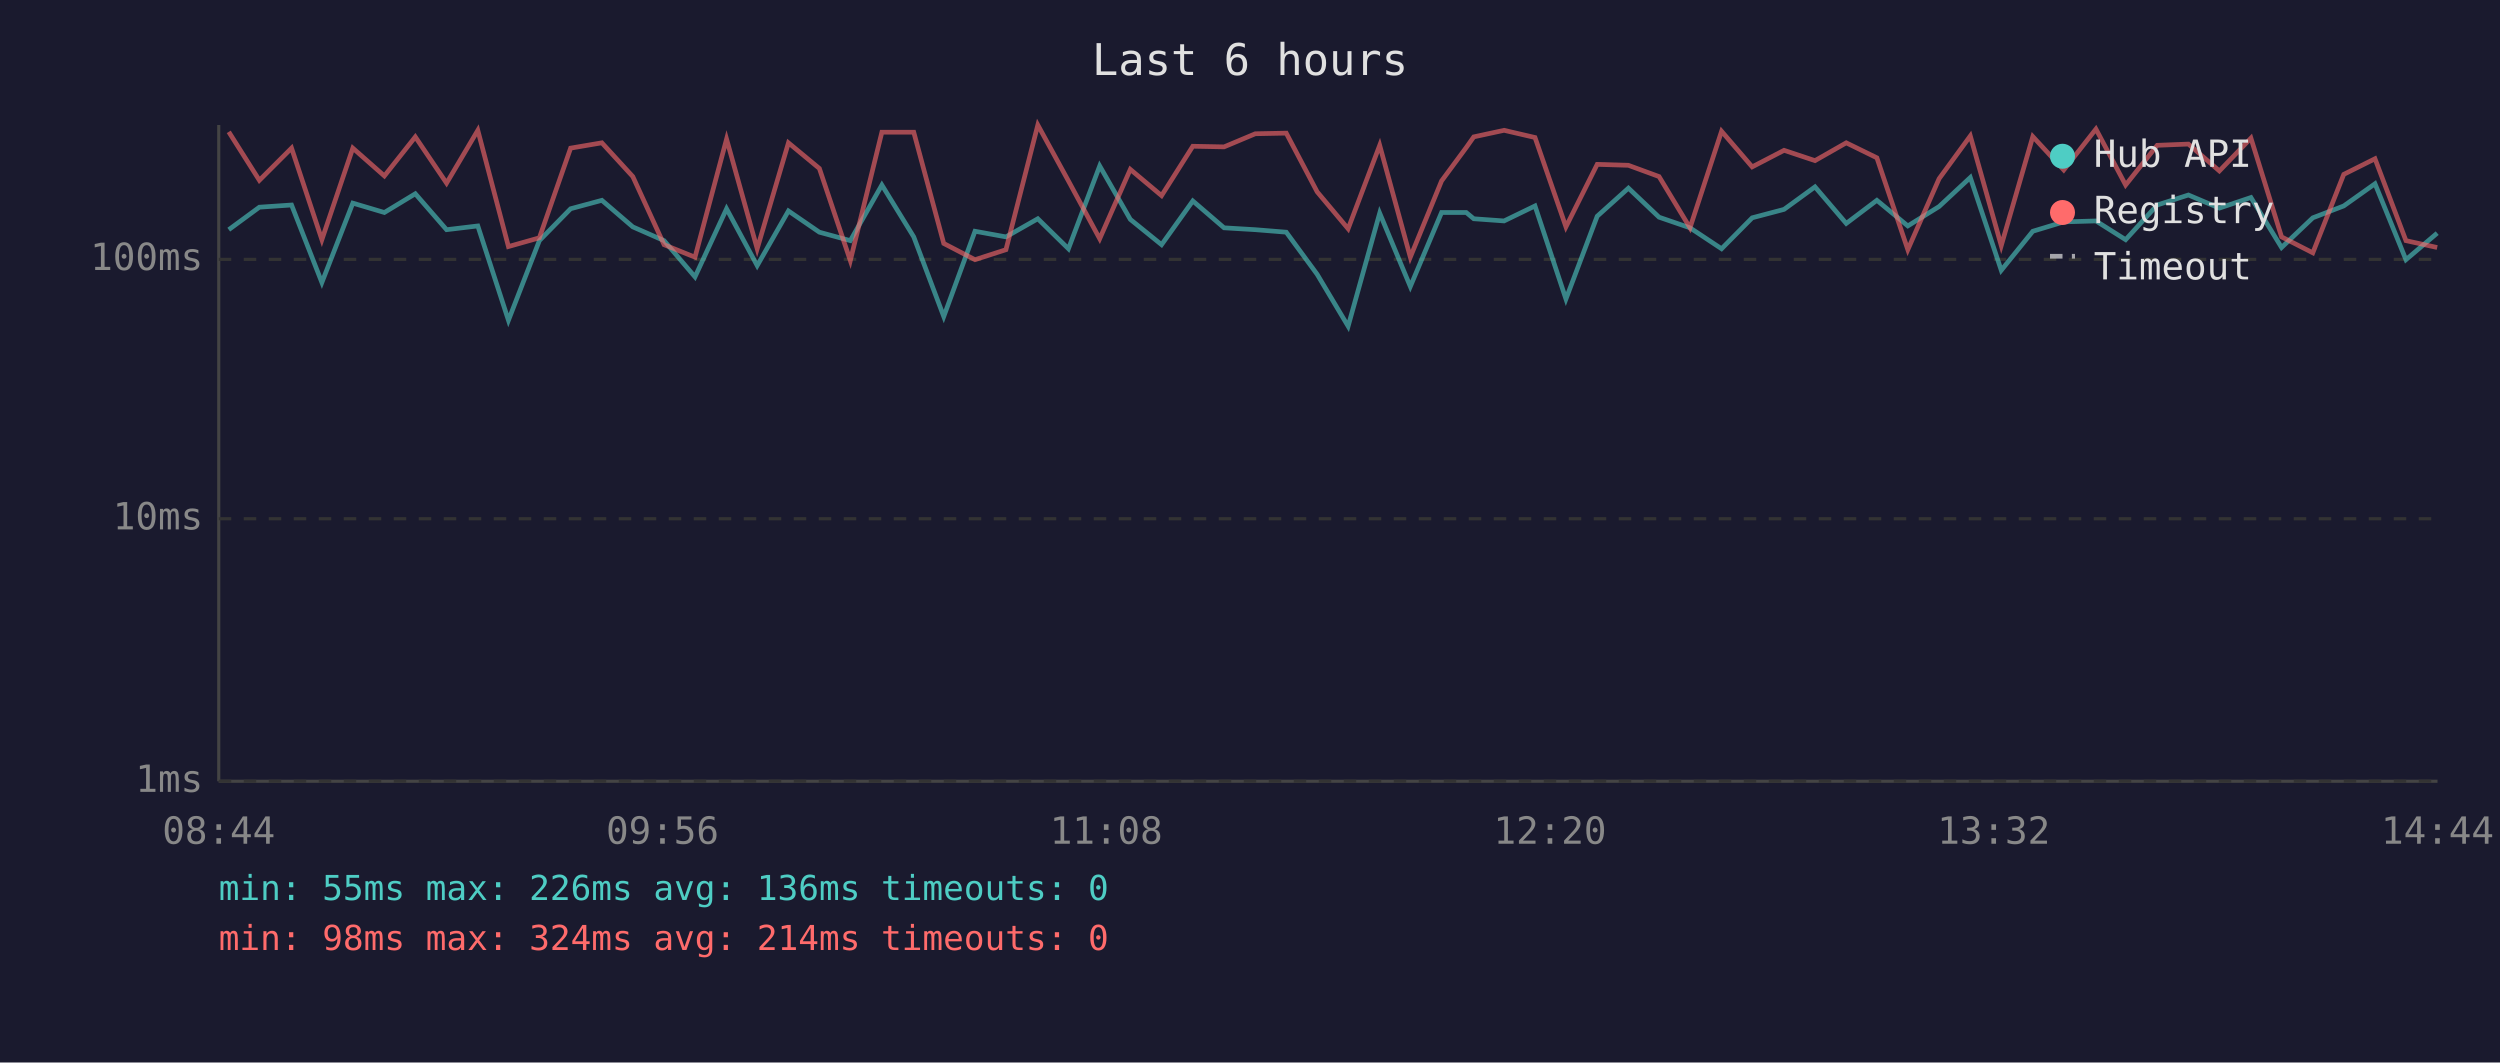
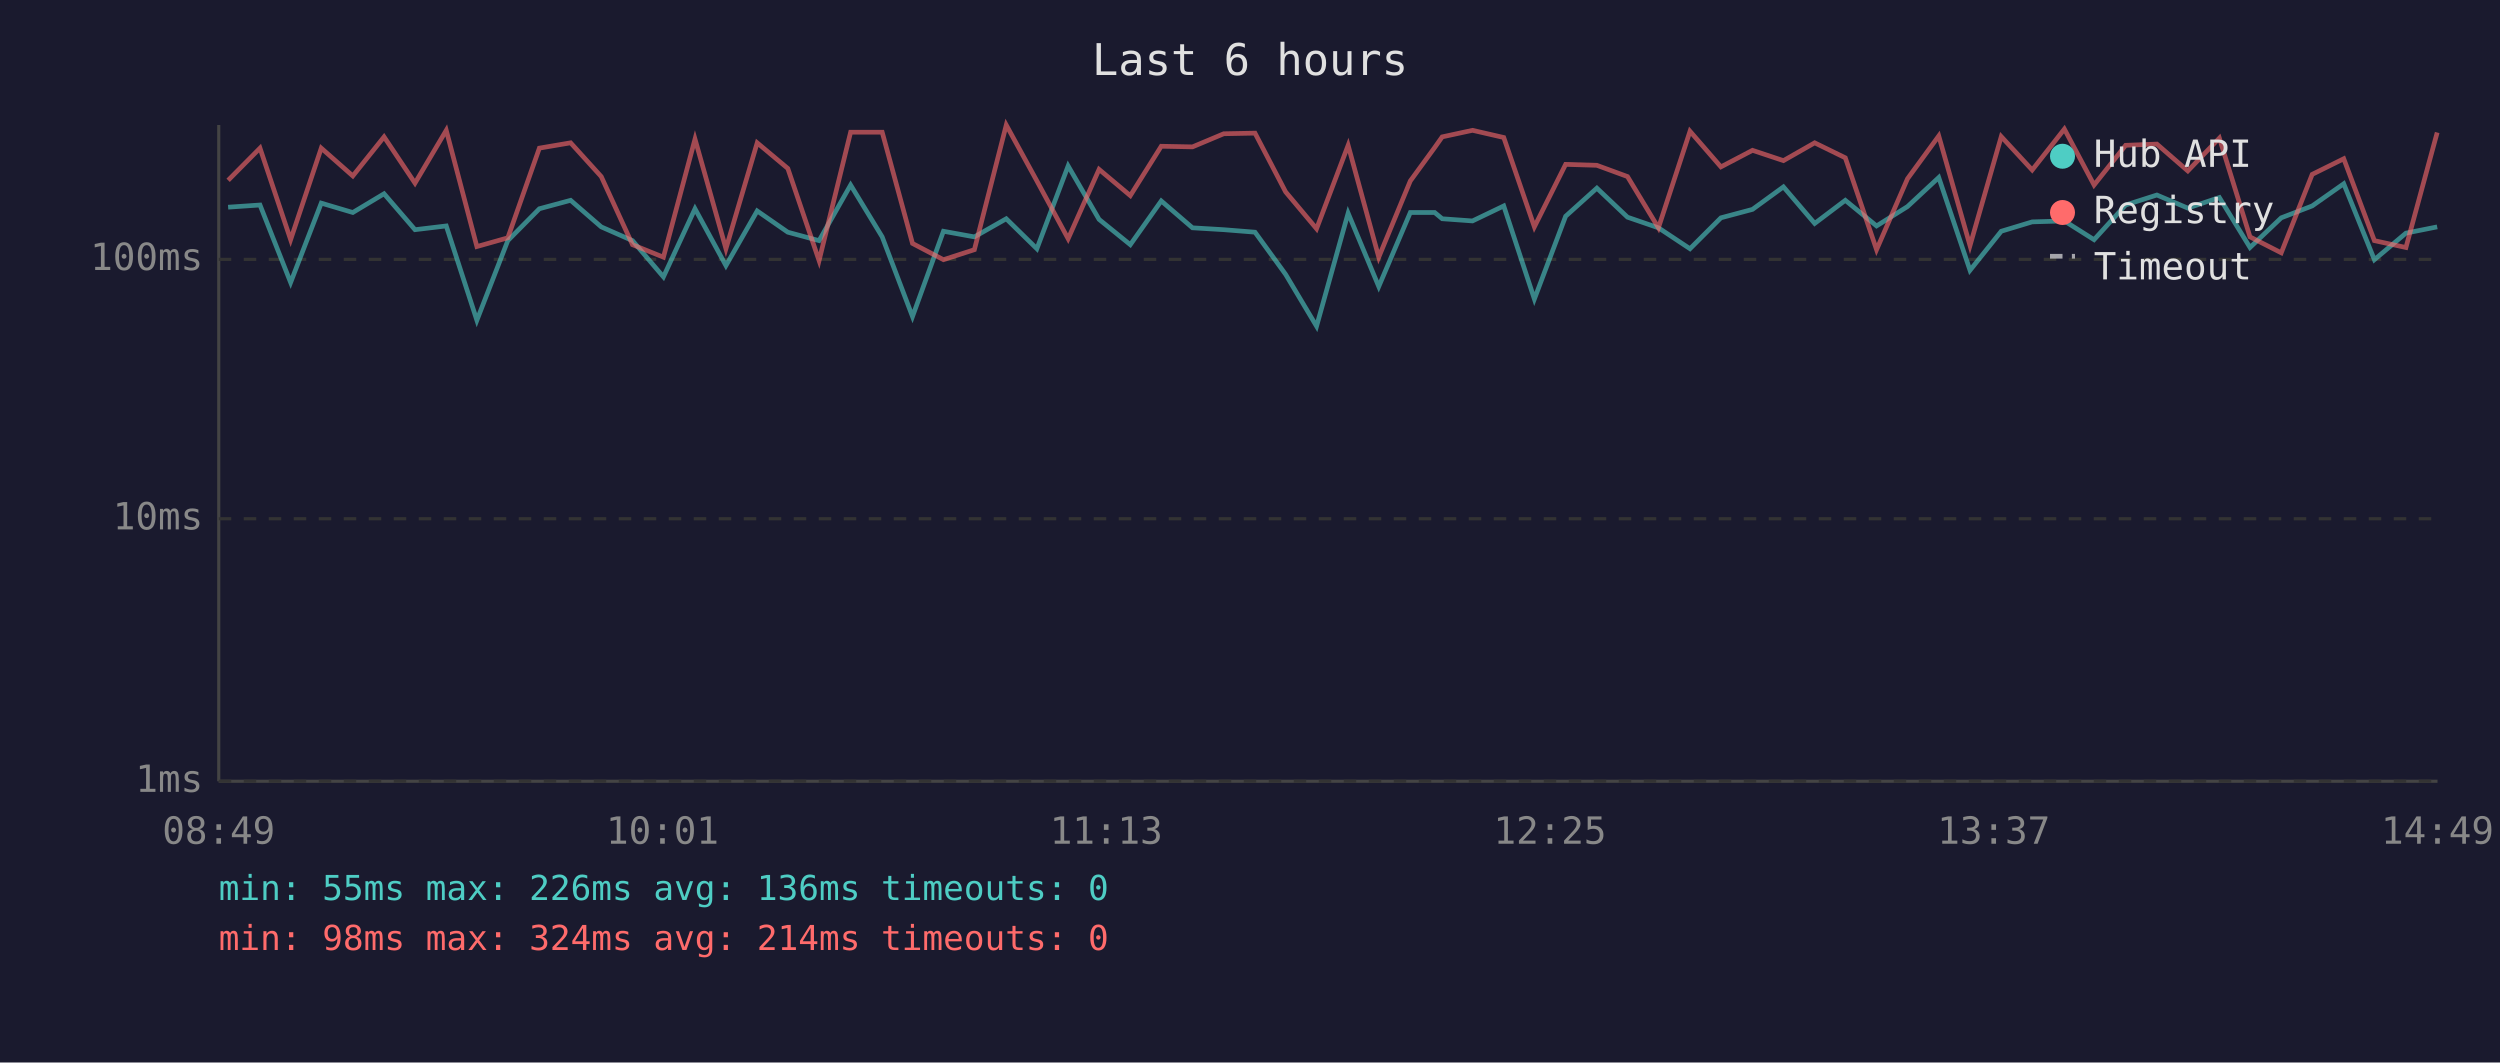
<svg xmlns="http://www.w3.org/2000/svg" viewBox="0 0 800 340" font-family="monospace" font-size="12">
  <rect width="800" height="340" fill="#1a1a2e" />
  <text x="400" y="24" fill="#e0e0e0" font-size="14" text-anchor="middle">Last 6 hours</text>
  <line x1="70" y1="40" x2="70" y2="250" stroke="#444" stroke-width="1" />
  <line x1="70" y1="250" x2="780" y2="250" stroke="#444" stroke-width="1" />
  <line x1="70" y1="250" x2="780" y2="250" stroke="#333" stroke-width="1" stroke-dasharray="4" />
  <text x="65" y="250" fill="#888" text-anchor="end" dominant-baseline="middle">1ms</text>
  <line x1="70" y1="166" x2="780" y2="166" stroke="#333" stroke-width="1" stroke-dasharray="4" />
  <text x="65" y="166" fill="#888" text-anchor="end" dominant-baseline="middle">10ms</text>
  <line x1="70" y1="83" x2="780" y2="83" stroke="#333" stroke-width="1" stroke-dasharray="4" />
  <text x="65" y="83" fill="#888" text-anchor="end" dominant-baseline="middle">100ms</text>
-   <text x="70" y="270" fill="#888" text-anchor="middle">08:44</text>
-   <text x="212" y="270" fill="#888" text-anchor="middle">09:56</text>
-   <text x="354" y="270" fill="#888" text-anchor="middle">11:08</text>
-   <text x="496" y="270" fill="#888" text-anchor="middle">12:20</text>
-   <text x="638" y="270" fill="#888" text-anchor="middle">13:32</text>
-   <text x="780" y="270" fill="#888" text-anchor="middle">14:44</text>
-   <polyline points="73.2,73.5 83.0,66.3 93.3,65.6 103.0,90.4 112.9,65.0 123.0,68.0 132.9,62.0 142.9,73.5 152.9,72.3 162.7,102.5 172.6,77.0 182.6,66.8 192.6,64.1 202.5,72.6 212.5,77.0 222.4,88.6 232.5,66.8 242.3,85.0 252.3,67.5 262.2,74.3 272.1,77.0 282.2,59.2 292.4,75.8 302.0,101.3 312.0,74.0 321.9,75.8 332.1,70.0 341.9,79.6 351.9,53.1 361.7,70.2 371.7,78.3 381.7,64.3 391.7,72.9 401.7,73.5 411.6,74.3 421.5,87.8 431.4,104.4 441.5,68.2 451.3,91.7 461.3,68.0 469.2,68.0 471.6,70.0 481.3,70.7 491.2,65.9 501.1,95.7 511.1,69.2 521.1,60.2 530.9,69.5 540.8,72.9 550.9,79.6 560.7,69.7 570.9,67.0 580.8,59.8 590.8,71.5 600.6,64.1 610.5,72.3 620.5,66.1 630.5,56.8 640.4,86.5 650.5,74.0 660.4,71.0 670.7,70.7 680.2,76.7 690.3,65.6 700.3,62.4 710.2,66.6 720.3,63.2 730.1,79.2 740.1,69.7 750.0,65.9 760.0,58.8 769.9,83.1 779.9,74.6" fill="none" stroke="#4ecdc4" stroke-width="1.5" opacity="0.6" />
-   <polyline points="73.2,42.2 83.0,57.7 93.3,47.4 103.0,76.7 112.9,47.4 123.0,56.3 132.9,43.8 142.9,58.6 152.9,41.7 162.7,78.9 172.6,76.1 182.6,47.4 192.6,45.7 202.5,56.5 212.5,78.3 222.4,82.3 232.5,44.5 242.3,79.6 252.3,45.7 262.2,53.9 272.1,83.4 282.2,42.3 292.4,42.3 302.0,77.9 312.0,83.1 321.9,79.9 332.1,40.0 341.9,57.9 351.9,76.4 361.7,54.2 371.7,62.6 381.7,46.8 391.7,47.0 401.7,42.8 411.6,42.6 421.5,61.4 431.4,73.2 441.5,46.5 451.3,82.3 461.3,57.9 469.2,47.2 471.6,43.8 481.3,41.7 491.2,44.0 501.1,72.6 511.1,52.6 521.1,52.9 530.9,56.5 540.8,72.9 550.9,42.0 560.7,53.4 570.9,48.1 580.8,51.4 590.8,45.7 600.6,50.5 610.5,79.9 620.5,57.2 630.5,43.5 640.4,78.6 650.5,43.7 660.4,54.4 670.7,41.3 680.2,59.2 690.3,46.5 700.3,46.1 710.2,54.7 720.3,44.2 730.1,75.8 740.1,80.9 750.0,55.8 760.0,50.8 769.9,77.0 779.9,79.2" fill="none" stroke="#ff6b6b" stroke-width="1.5" opacity="0.6" />
+   <text x="70" y="270" fill="#888" text-anchor="middle">08:49</text>
+   <text x="212" y="270" fill="#888" text-anchor="middle">10:01</text>
+   <text x="354" y="270" fill="#888" text-anchor="middle">11:13</text>
+   <text x="496" y="270" fill="#888" text-anchor="middle">12:25</text>
+   <text x="638" y="270" fill="#888" text-anchor="middle">13:37</text>
+   <text x="780" y="270" fill="#888" text-anchor="middle">14:49</text>
+   <polyline points="73.0,66.3 83.2,65.6 93.0,90.4 102.8,65.0 112.9,68.0 122.9,62.0 132.8,73.5 142.8,72.3 152.6,102.5 162.5,77.0 172.6,66.8 182.6,64.1 192.4,72.6 202.4,77.0 212.3,88.6 222.4,66.8 232.3,85.0 242.3,67.5 252.1,74.3 262.1,77.0 272.2,59.2 282.3,75.8 292.0,101.3 301.9,74.0 311.8,75.8 322.0,70.0 331.8,79.6 341.8,53.1 351.7,70.2 361.7,78.3 371.6,64.3 381.6,72.9 391.6,73.5 401.6,74.3 411.4,87.8 421.3,104.4 431.4,68.2 441.2,91.7 451.3,68.0 459.1,68.0 461.5,70.0 471.2,70.7 481.2,65.9 491.0,95.7 501.0,69.2 511.0,60.2 520.8,69.5 530.7,72.9 540.8,79.6 550.7,69.7 560.8,67.0 570.7,59.8 580.7,71.5 590.5,64.1 600.5,72.3 610.4,66.1 620.4,56.8 630.4,86.5 640.4,74.0 650.3,71.0 660.6,70.7 670.1,76.7 680.2,65.6 690.2,62.4 700.1,66.6 710.2,63.2 720.0,79.2 730.0,69.7 739.9,65.9 750.0,58.8 759.8,83.1 769.9,74.6 779.9,72.6" fill="none" stroke="#4ecdc4" stroke-width="1.5" opacity="0.6" />
+   <polyline points="73.0,57.7 83.2,47.4 93.0,76.7 102.8,47.4 112.9,56.3 122.9,43.8 132.8,58.6 142.8,41.7 152.6,78.9 162.5,76.1 172.6,47.4 182.6,45.7 192.4,56.5 202.4,78.3 212.3,82.3 222.4,44.5 232.3,79.6 242.3,45.7 252.1,53.9 262.1,83.4 272.2,42.3 282.3,42.3 292.0,77.9 301.9,83.1 311.8,79.9 322.0,40.0 331.8,57.9 341.8,76.4 351.7,54.2 361.7,62.6 371.6,46.8 381.6,47.0 391.6,42.8 401.6,42.6 411.4,61.4 421.3,73.2 431.4,46.5 441.2,82.3 451.3,57.9 459.1,47.2 461.5,43.8 471.2,41.7 481.2,44.0 491.0,72.6 501.0,52.6 511.0,52.9 520.8,56.5 530.7,72.9 540.8,42.0 550.7,53.4 560.8,48.1 570.7,51.4 580.7,45.7 590.5,50.5 600.5,79.9 610.4,57.2 620.4,43.5 630.4,78.6 640.4,43.7 650.3,54.4 660.6,41.3 670.1,59.2 680.2,46.5 690.2,46.1 700.1,54.7 710.2,44.2 720.0,75.8 730.0,80.9 739.9,55.8 750.0,50.8 759.8,77.0 769.9,79.2 779.9,42.4" fill="none" stroke="#ff6b6b" stroke-width="1.5" opacity="0.6" />
  <circle cx="660" cy="50" r="4" fill="#4ecdc4" />
  <text x="670" y="50" fill="#e0e0e0" dominant-baseline="middle">Hub API</text>
  <circle cx="660" cy="68" r="4" fill="#ff6b6b" />
  <text x="670" y="68" fill="#e0e0e0" dominant-baseline="middle">Registry</text>
  <line x1="656" y1="82" x2="664" y2="82" stroke="#e0e0e0" stroke-width="1.5" stroke-dasharray="4,3" opacity="0.7" />
  <text x="670" y="86" fill="#e0e0e0" dominant-baseline="middle">Timeout</text>
  <text x="70" y="288" fill="#4ecdc4" font-size="11">min: 55ms  max: 226ms  avg: 136ms  timeouts: 0</text>
  <text x="70" y="304" fill="#ff6b6b" font-size="11">min: 98ms  max: 324ms  avg: 214ms  timeouts: 0</text>
</svg>
